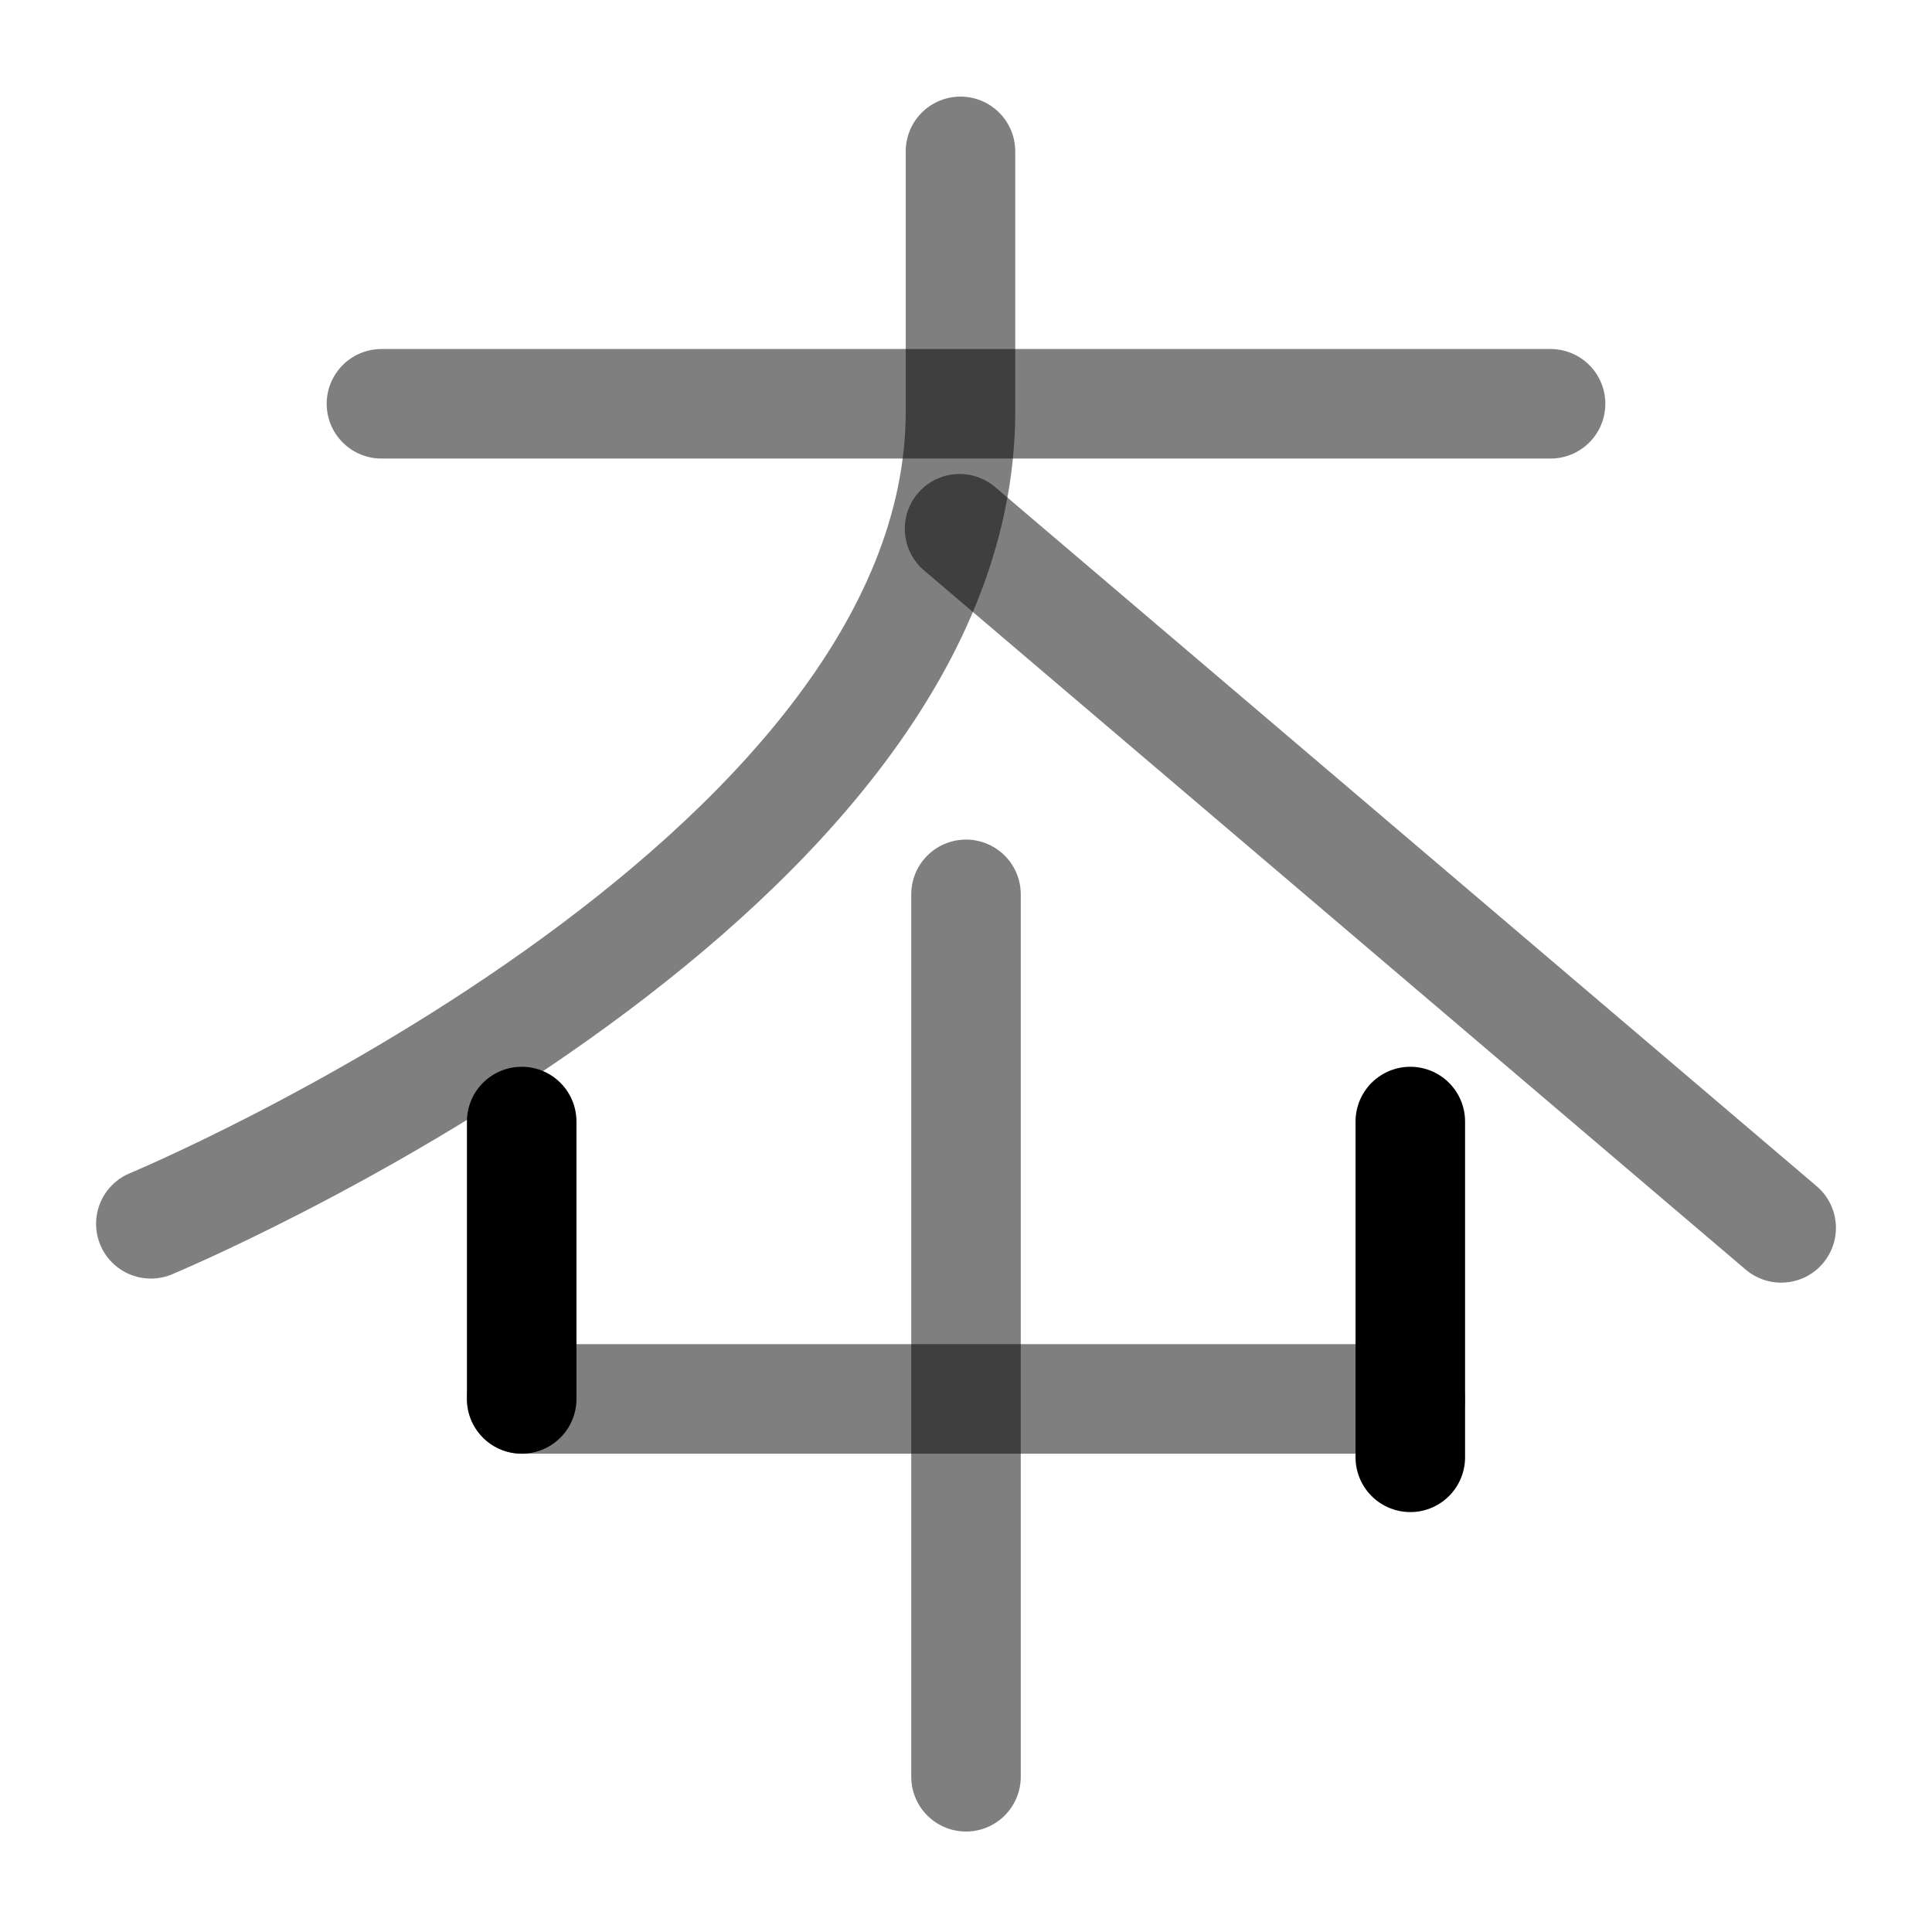
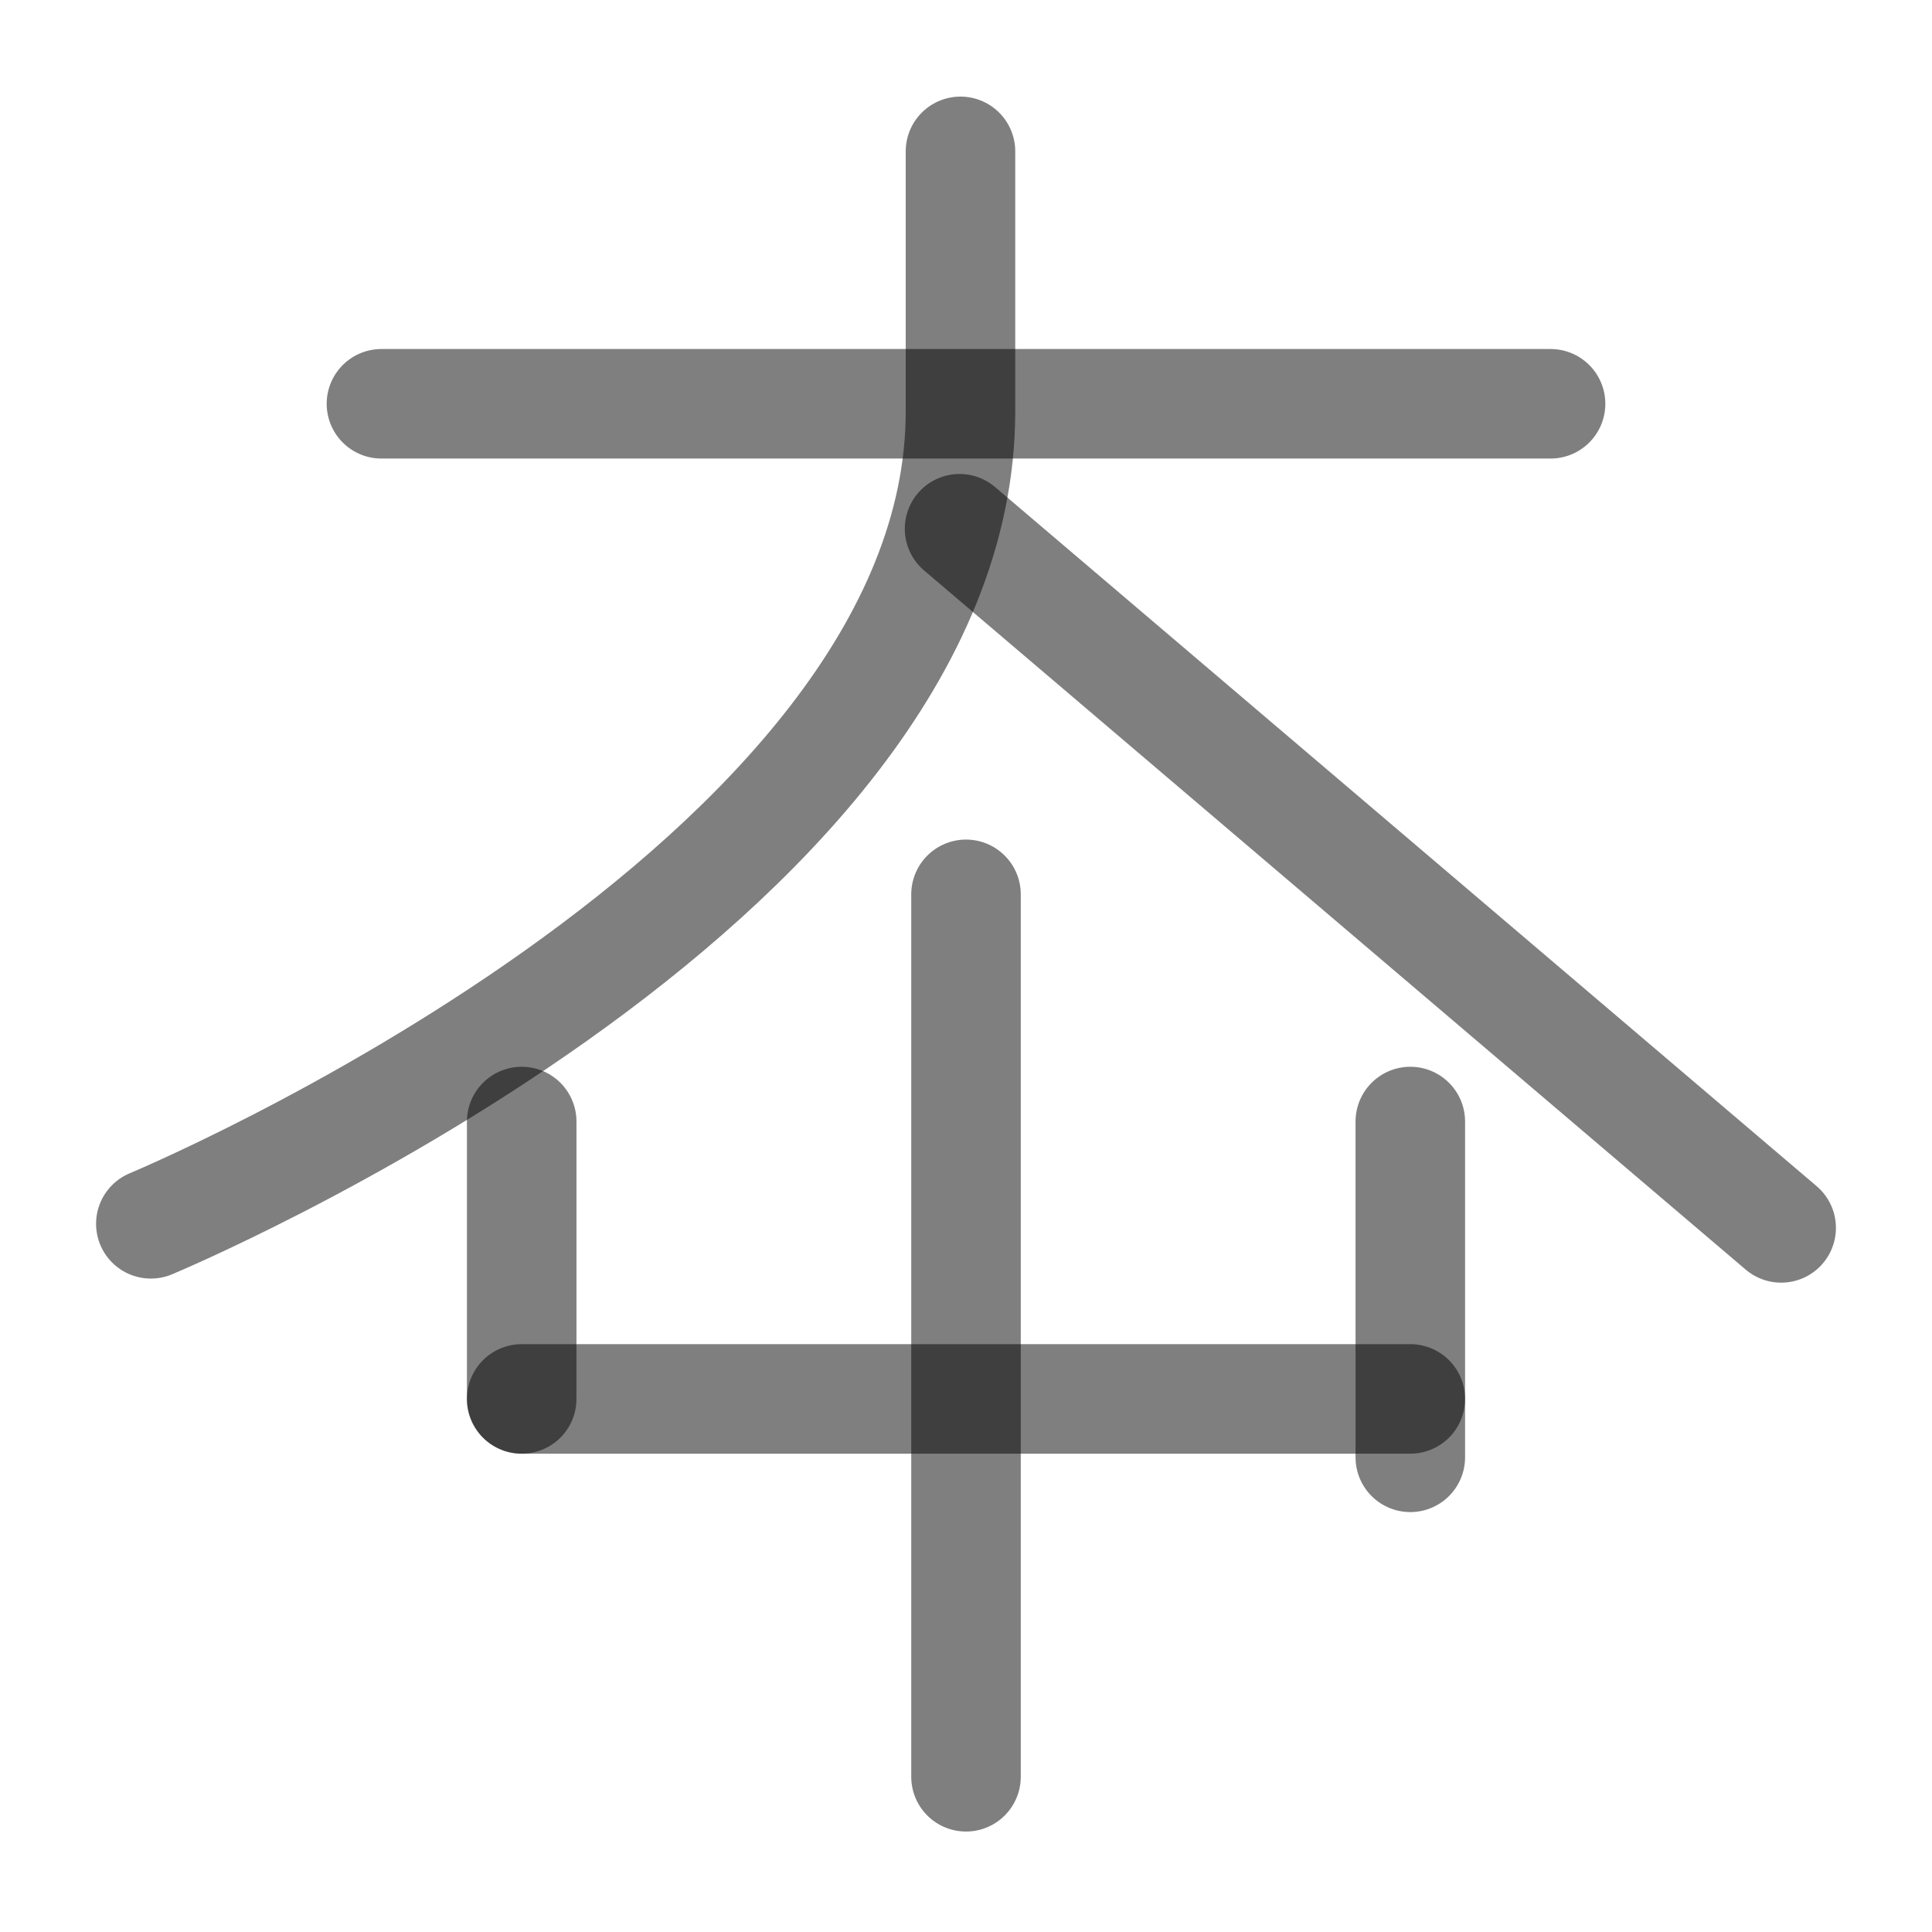
<svg xmlns="http://www.w3.org/2000/svg" width="1000" height="1000" viewBox="0 0 264.583 264.583" version="1.1" id="svg5">
  <defs id="defs2" />
  <path style="fill:#000000;fill-opacity:1;stroke:#000000;stroke-width:15;stroke-linecap:round;stroke-linejoin:round;stroke-dasharray:none;stroke-opacity:0.5" d="M 52.238,55.297 H 212.346" id="path1309" />
  <path style="fill:none;fill-opacity:1;stroke:#000000;stroke-width:15;stroke-linecap:round;stroke-linejoin:round;stroke-dasharray:none;stroke-opacity:0.5" d="m 131.535,20.729 v 35.62 c 0,65.099 -110.878,111.248 -110.878,111.248" id="path1518" />
  <path style="fill:none;fill-opacity:1;stroke:#000000;stroke-width:15;stroke-linecap:round;stroke-linejoin:round;stroke-dasharray:none;stroke-opacity:0.5" d="M 131.409,72.409 243.926,168.156" id="path1632" />
  <path style="fill:#000000;fill-opacity:1;stroke:#000000;stroke-width:15;stroke-linecap:round;stroke-linejoin:round;stroke-dasharray:none;stroke-opacity:0.5" d="M 71.445,191.578 H 193.138" id="path40541" />
-   <path style="fill:#000000;stroke:#000000;stroke-width:15;stroke-linecap:round;stroke-linejoin:round" d="m 71.445,191.578 v -37.987" id="path40543" />
-   <path style="fill:#000000;stroke:#000000;stroke-width:15;stroke-linecap:round;stroke-linejoin:round" d="M 193.138,199.576 V 153.591" id="path40545" />
+   <path style="fill:#000000;stroke:#000000;stroke-width:15;stroke-linecap:round;stroke-linejoin:round;stroke-dasharray:none;stroke-opacity:0.5" d="m 71.445,191.578 v -37.987" id="path40543" />
+   <path style="fill:#000000;stroke:#000000;stroke-width:15;stroke-linecap:round;stroke-linejoin:round;stroke-dasharray:none;stroke-opacity:0.5" d="M 193.138,199.576 V 153.591" id="path40545" />
  <path style="fill:#000000;fill-opacity:1;stroke:#000000;stroke-width:15;stroke-linecap:round;stroke-linejoin:round;stroke-dasharray:none;stroke-opacity:0.5" d="M 132.292,122.478 V 243.324" id="path40558" />
</svg>
